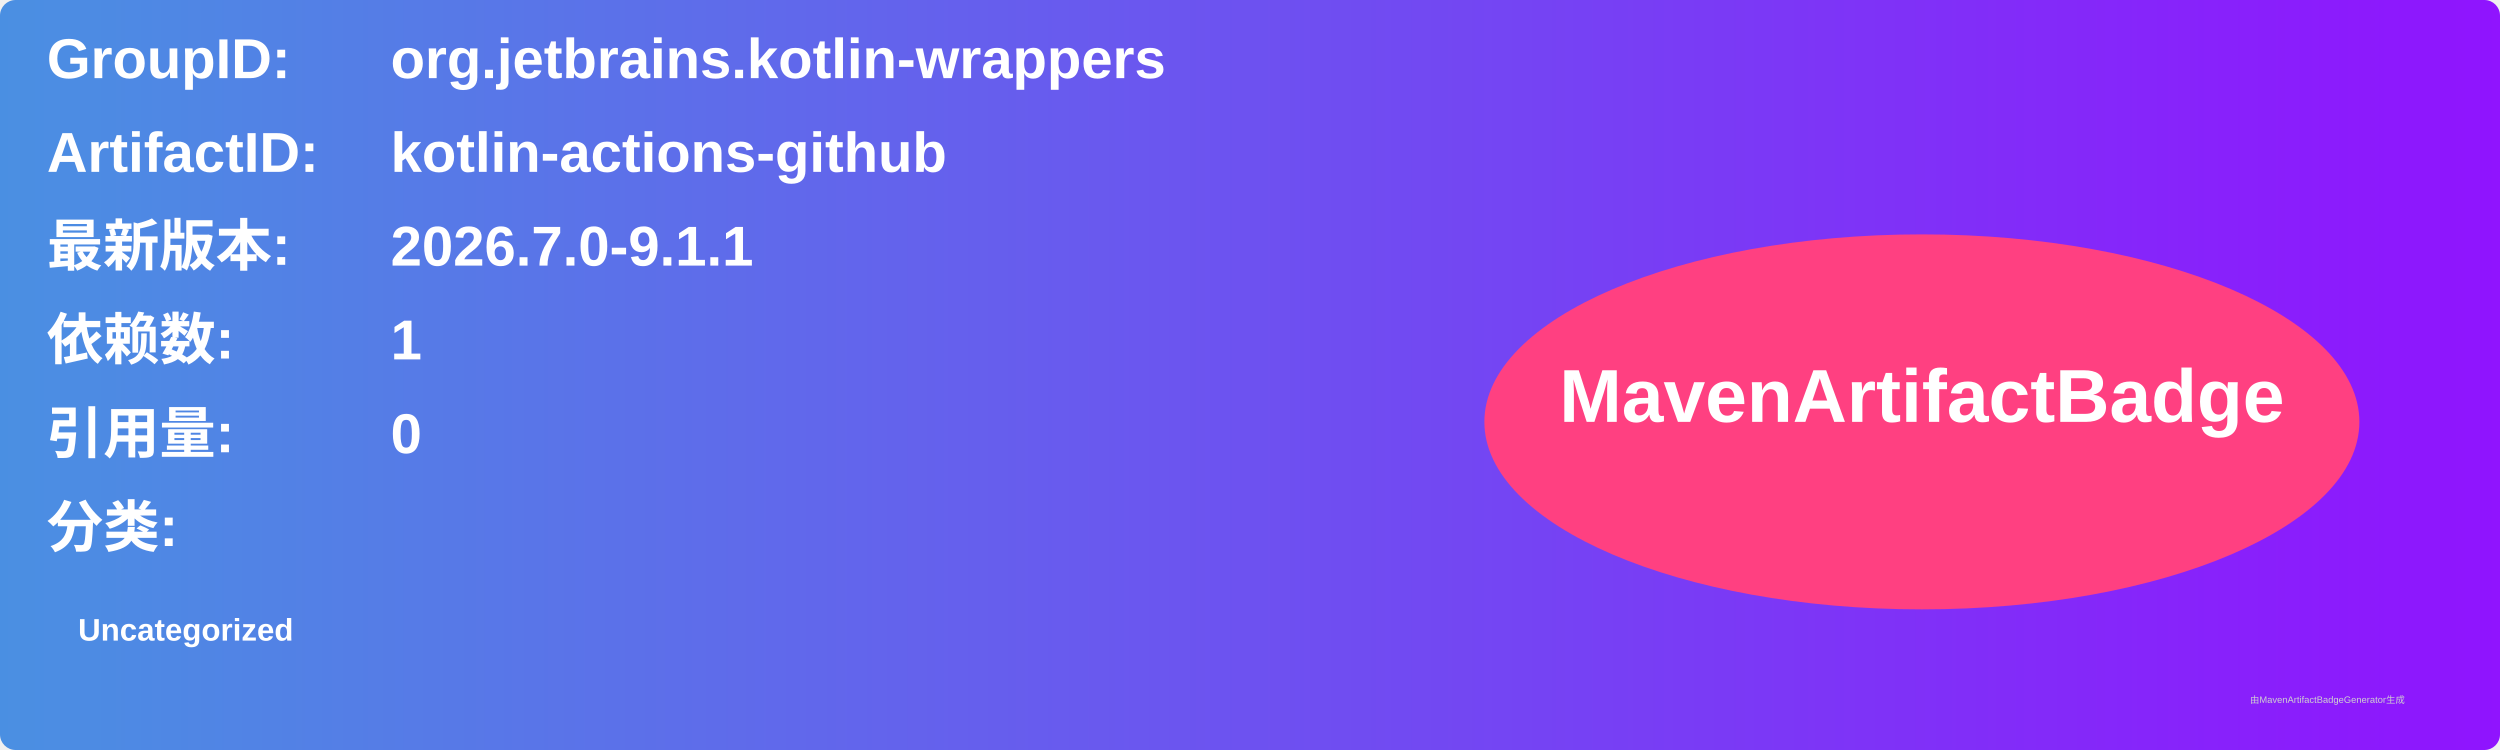
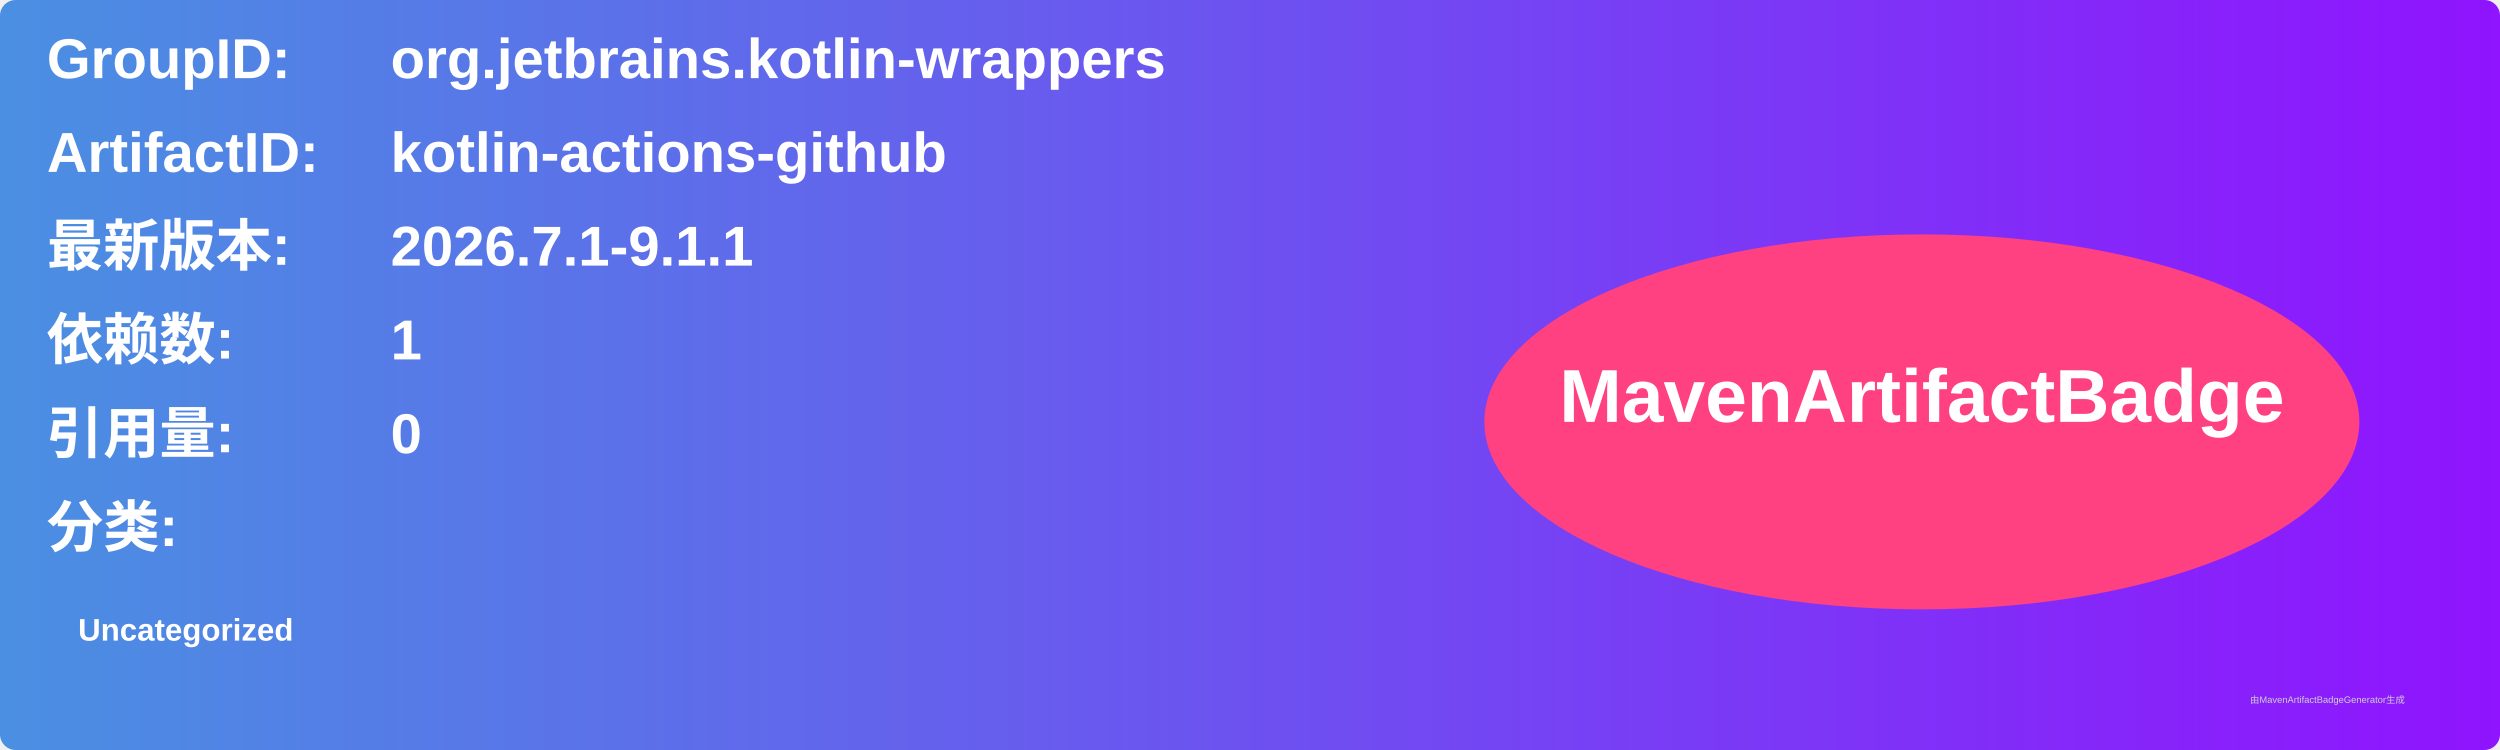
<svg xmlns="http://www.w3.org/2000/svg" width="800" height="240" viewBox="0 0 800 240">
  <linearGradient id="grad" x1="0%" y1="0%" x2="100%" y2="0%">
    <stop offset="0%" stop-color="#4a90e2" />
    <stop offset="100%" stop-color="#9013fe" />
  </linearGradient>
  <rect width="100%" height="100%" rx="5" ry="5" fill="url(#grad)" />
  <g transform="translate(15, 15)">
    <text x="0" y="10" font-family="Arial" font-size="18" fill="white" font-weight="bold" width="260">GroupID:</text>
    <text x="110" y="10" font-family="Arial" font-size="18" fill="white" font-weight="bold" width="460">org.jetbrains.kotlin-wrappers</text>
    <text x="0" y="40" font-family="Arial" font-size="18" fill="white" font-weight="bold" width="260">ArtifactID:</text>
    <text x="110" y="40" font-family="Arial" font-size="18" fill="white" font-weight="bold" width="460">kotlin-actions-github</text>
    <text x="0" y="70" font-family="Arial" font-size="18" fill="white" font-weight="bold">最新版本:</text>
    <text x="110" y="70" font-family="Arial" font-size="18" fill="white" font-weight="bold">
-       <tspan font-weight="bold">2026.7.0-9.1.1</tspan>
+       <tspan font-weight="bold">2026.7.1-9.1.1</tspan>
    </text>
    <text x="0" y="100" font-family="Arial" font-size="18" fill="white" font-weight="bold">依赖数: </text>
    <text x="110" y="100" font-family="Arial" font-size="18" fill="white">
      <tspan font-weight="bold">1</tspan>
    </text>
    <text x="0" y="130" font-family="Arial" font-size="18" fill="white" font-weight="bold">引用量: </text>
    <text x="110" y="130" font-family="Arial" font-size="18" fill="white">
      <tspan font-weight="bold">0</tspan>
    </text>
    <text x="0" y="160" font-family="Arial" font-size="18" fill="white" font-weight="bold">分类:</text>
    <text x="10" y="190" font-family="Arial" font-size="10" fill="white">
      <tspan font-weight="bold">Uncategorized</tspan>
    </text>
    <ellipse cx="600" cy="120" rx="140" ry="60" fill="#ff4081" />
    <text x="600" y="120" text-anchor="middle" font-family="Arial" font-size="24" fill="white" font-weight="bold">MavenArtifactBadge</text>
  </g>
  <text x="720" y="225" font-family="Arial" font-size="3" fill="#d0d0d0">由MavenArtifactBadgeGenerator生成</text>
</svg>
